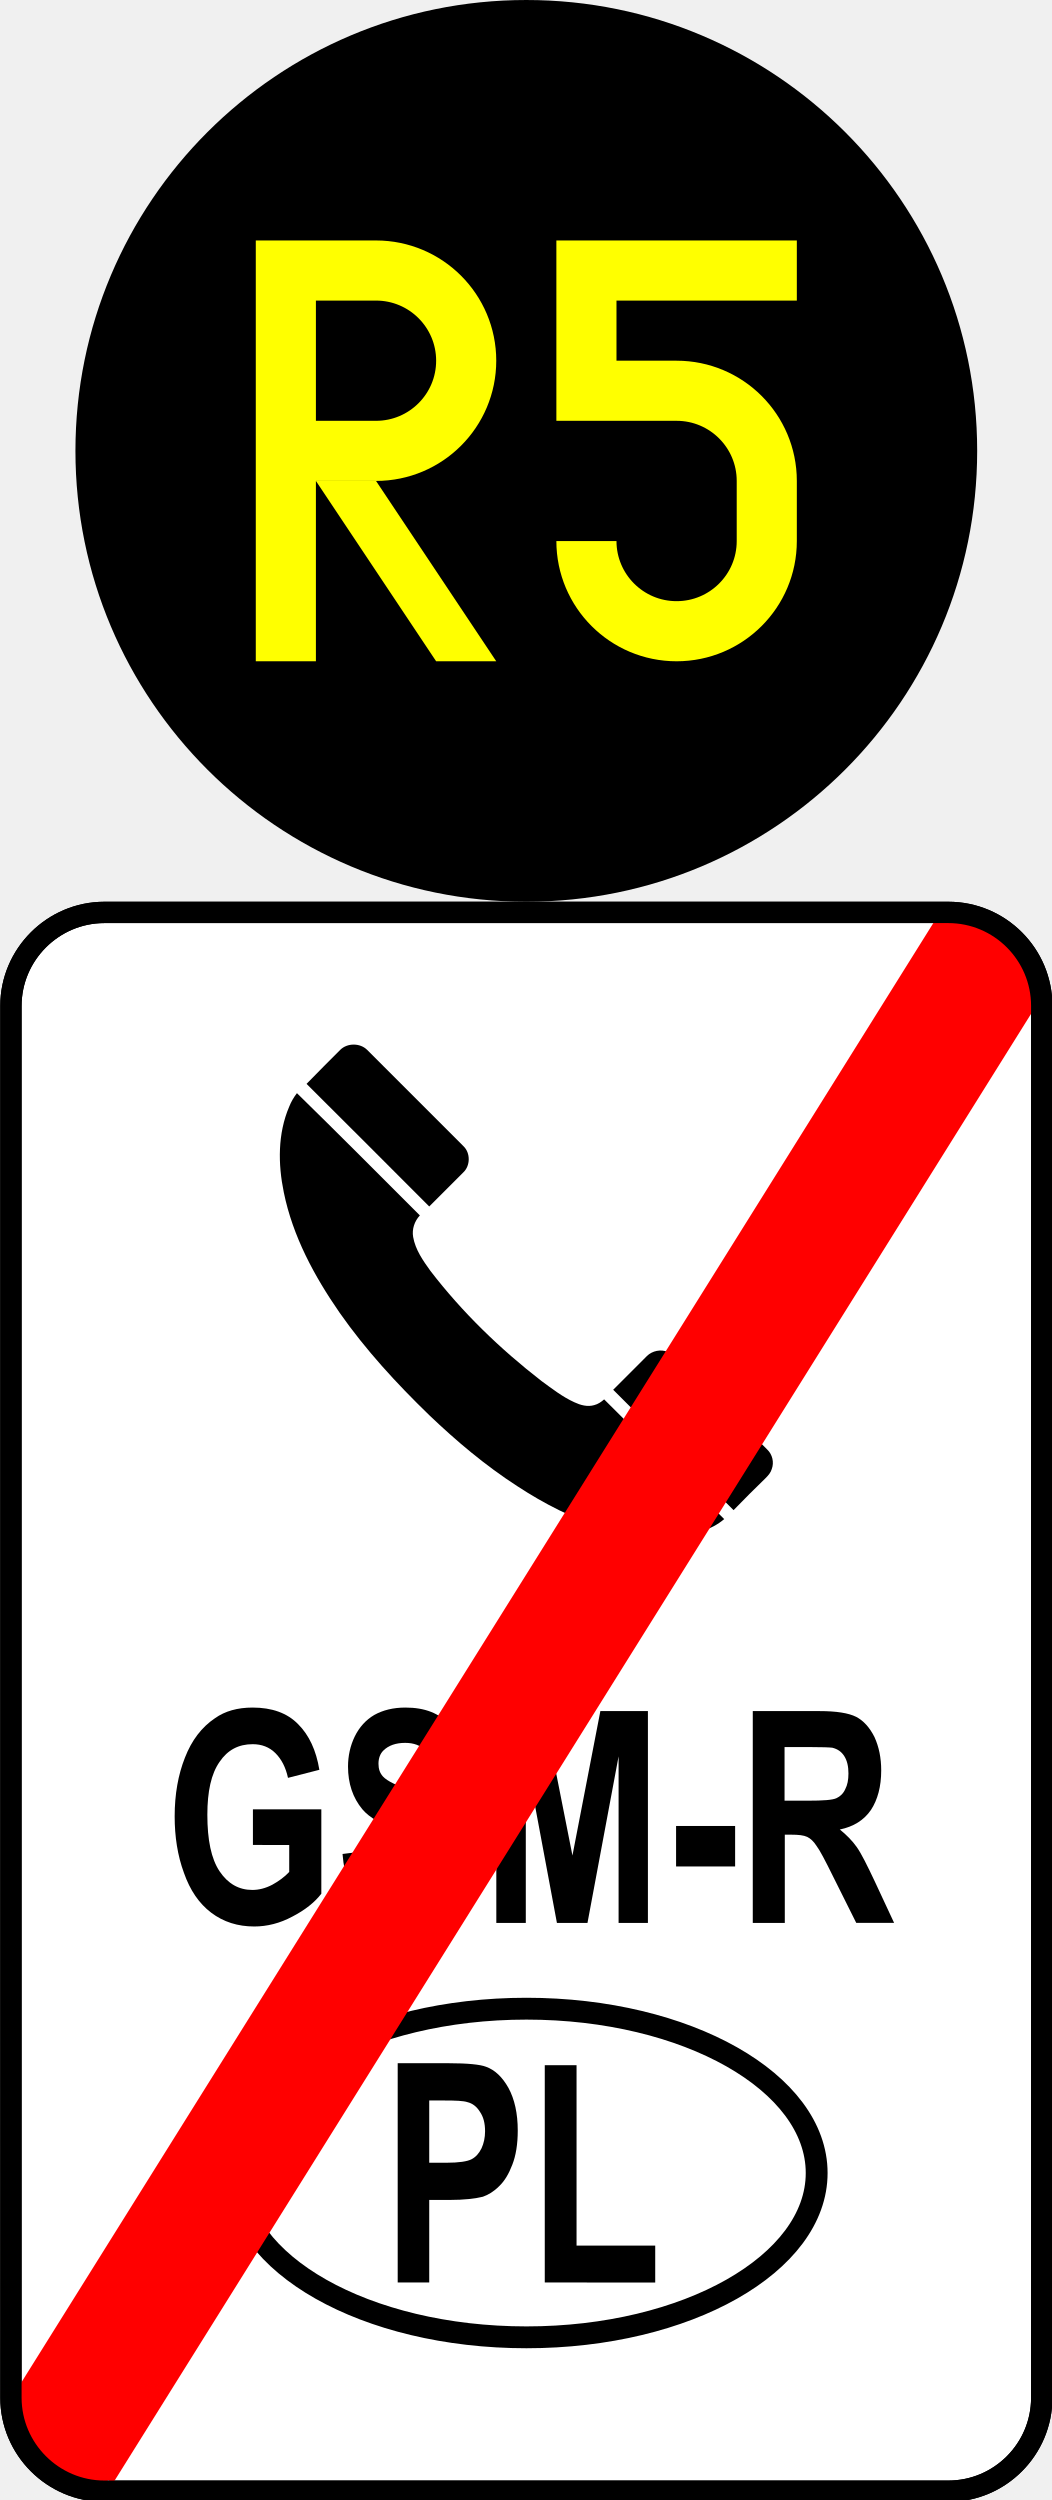
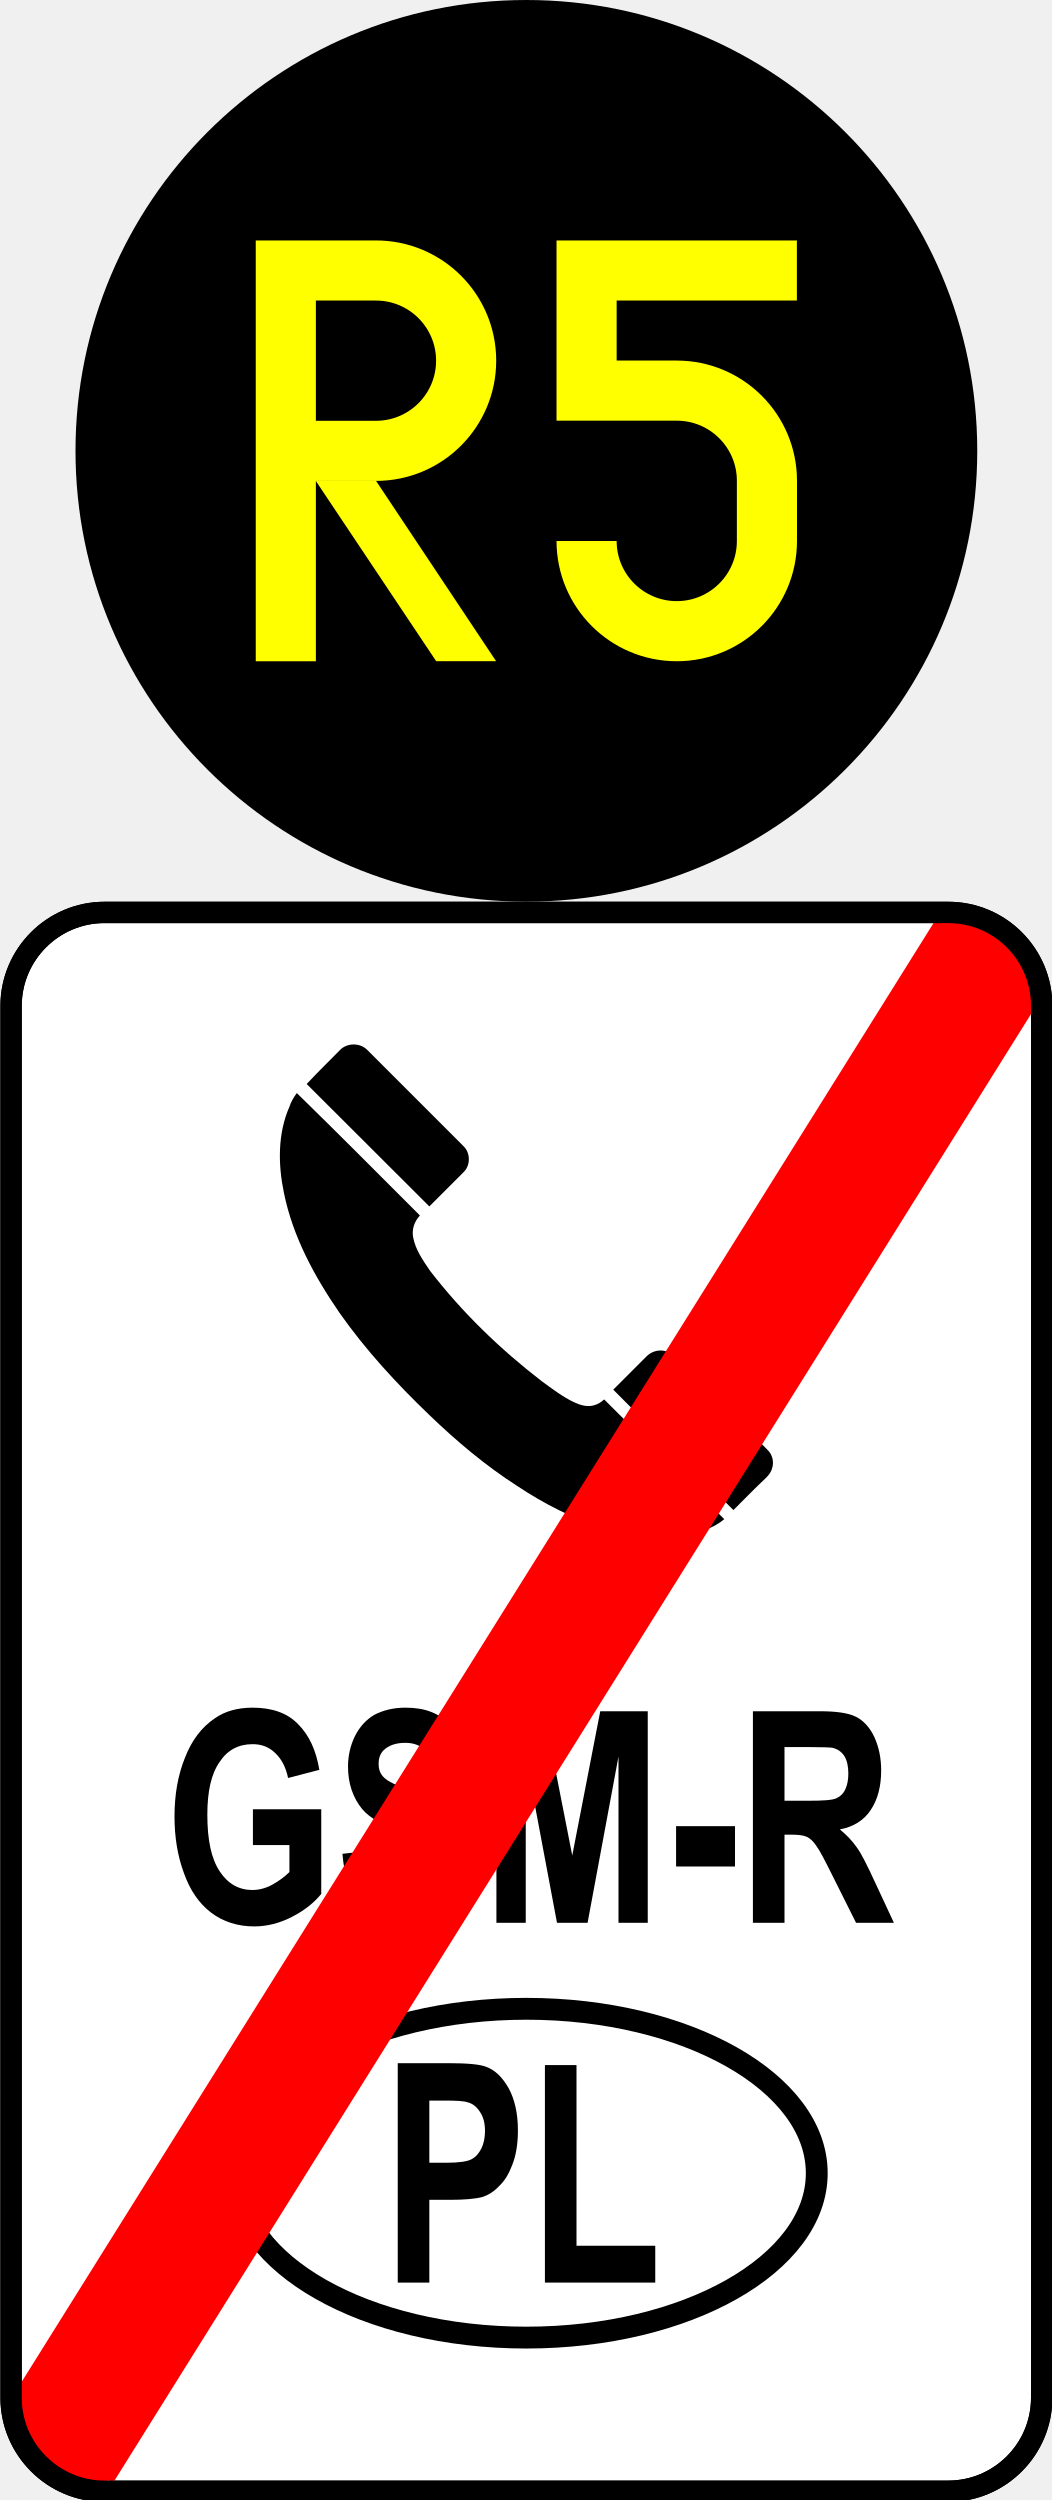
- <svg xmlns="http://www.w3.org/2000/svg" width="12.802" height="30.444" viewBox="0 0 12.802 30.444" version="1.1" id="svg19">
-   <defs id="defs19" />
-   <path fill-rule="nonzero" fill="#ffffff" fill-opacity="1" stroke-width="0.26" stroke-linecap="butt" stroke-linejoin="round" stroke="#000000" stroke-opacity="1" stroke-miterlimit="4" d="m 1.271,11.111 h 10.277 c 0.629,0 1.138,0.512 1.138,1.138 v 16.95 c 0,0.625 -0.508,1.138 -1.138,1.138 H 1.271 c -0.625,0 -1.138,-0.512 -1.138,-1.138 v -16.95 c 0,-0.625 0.512,-1.138 1.138,-1.138 z m 0,0" id="path1" />
-   <path fill="none" stroke-width="0.002" stroke-linecap="butt" stroke-linejoin="miter" stroke="#ffffff" stroke-opacity="1" stroke-miterlimit="10" d="m 3.522,13.476 c 0.023,-0.059 0.055,-0.113 0.094,-0.164 0.504,0.493 1.001,0.993 1.497,1.489 -0.066,0.07 -0.098,0.168 -0.082,0.262 0.027,0.156 0.121,0.289 0.211,0.414 0.387,0.504 0.848,0.95 1.353,1.341 0.129,0.094 0.254,0.192 0.399,0.258 0.074,0.035 0.16,0.059 0.242,0.035 0.047,-0.012 0.086,-0.039 0.121,-0.07 0.489,0.485 0.973,0.969 1.462,1.458 C 8.659,18.636 8.444,18.687 8.241,18.711 7.943,18.742 7.642,18.695 7.357,18.609 6.982,18.495 6.626,18.312 6.298,18.097 5.911,17.847 5.559,17.549 5.227,17.233 4.828,16.846 4.453,16.439 4.136,15.986 3.827,15.54 3.565,15.055 3.456,14.52 3.385,14.176 3.381,13.805 3.522,13.476 Z m 0,0" id="path2" />
-   <path fill-rule="nonzero" fill="#000000" fill-opacity="1" d="m 3.522,13.476 c 0.023,-0.059 0.055,-0.113 0.094,-0.164 0.504,0.493 1.001,0.993 1.497,1.489 -0.066,0.07 -0.098,0.168 -0.082,0.262 0.027,0.156 0.121,0.289 0.211,0.414 0.387,0.504 0.848,0.95 1.353,1.341 0.129,0.094 0.254,0.192 0.399,0.258 0.074,0.035 0.16,0.059 0.242,0.035 0.047,-0.012 0.086,-0.039 0.121,-0.07 0.489,0.485 0.973,0.969 1.462,1.458 C 8.659,18.636 8.444,18.687 8.241,18.711 7.943,18.742 7.642,18.695 7.357,18.609 6.982,18.496 6.626,18.312 6.298,18.097 5.911,17.847 5.559,17.55 5.227,17.233 4.828,16.846 4.453,16.439 4.136,15.986 3.827,15.54 3.565,15.055 3.456,14.52 3.385,14.176 3.381,13.805 3.522,13.476 Z m 0,0" id="path3" style="stroke-width:1.001" />
-   <path fill="none" stroke-width="0.002" stroke-linecap="butt" stroke-linejoin="miter" stroke="#ffffff" stroke-opacity="1" stroke-miterlimit="10" d="m 3.733,13.199 c 0.137,-0.141 0.274,-0.278 0.41,-0.414 0.086,-0.086 0.242,-0.086 0.328,0 0.391,0.391 0.782,0.782 1.173,1.173 0.086,0.082 0.086,0.238 -0.004,0.321 C 5.504,14.414 5.363,14.555 5.227,14.692 4.73,14.192 4.23,13.695 3.733,13.199 Z m 0,0" id="path4" />
-   <path fill-rule="nonzero" fill="rgb(10.196%, 10.196%, 10.196%)" fill-opacity="1" d="m 3.733,13.199 c 0.137,-0.141 0.274,-0.278 0.41,-0.414 0.086,-0.086 0.242,-0.086 0.328,0 0.391,0.391 0.782,0.782 1.173,1.173 0.086,0.082 0.086,0.238 -0.004,0.321 C 5.504,14.414 5.363,14.555 5.227,14.692 4.73,14.192 4.23,13.695 3.733,13.199 Z m 0,0" id="path5" style="fill:#000000;stroke-width:1.001" />
-   <path fill="none" stroke-width="0.002" stroke-linecap="butt" stroke-linejoin="miter" stroke="#ffffff" stroke-opacity="1" stroke-miterlimit="10" d="m 7.467,16.924 c 0.137,-0.137 0.274,-0.274 0.41,-0.41 0.066,-0.066 0.172,-0.086 0.254,-0.051 0.051,0.02 0.086,0.059 0.121,0.098 0.364,0.364 0.727,0.727 1.091,1.091 0.063,0.059 0.086,0.156 0.055,0.238 -0.012,0.043 -0.043,0.078 -0.074,0.109 C 9.19,18.128 9.061,18.257 8.932,18.39 8.444,17.901 7.955,17.413 7.467,16.924 Z m 0,0" id="path6" />
-   <path fill-rule="nonzero" fill="#000000" fill-opacity="1" d="m 7.467,16.924 c 0.137,-0.137 0.274,-0.274 0.41,-0.41 0.066,-0.066 0.172,-0.086 0.254,-0.051 0.051,0.02 0.086,0.059 0.121,0.098 0.364,0.364 0.727,0.727 1.091,1.091 0.063,0.059 0.086,0.156 0.055,0.238 -0.012,0.043 -0.043,0.078 -0.074,0.109 -0.133,0.129 -0.262,0.258 -0.391,0.391 C 8.444,17.901 7.955,17.413 7.467,16.924 Z m 0,0" id="path7" style="stroke-width:1.001" />
-   <path fill-rule="nonzero" fill="#000000" fill-opacity="1" d="m 3.08,22.467 v -0.434 h 0.833 v 1.028 c -0.082,0.106 -0.199,0.199 -0.352,0.278 -0.152,0.082 -0.309,0.121 -0.465,0.121 -0.199,0 -0.375,-0.055 -0.524,-0.168 -0.149,-0.113 -0.258,-0.274 -0.332,-0.485 -0.078,-0.211 -0.113,-0.442 -0.113,-0.688 0,-0.27 0.043,-0.508 0.125,-0.715 0.082,-0.211 0.203,-0.371 0.367,-0.481 0.121,-0.086 0.274,-0.129 0.457,-0.129 0.235,0 0.422,0.066 0.555,0.203 0.133,0.133 0.219,0.317 0.258,0.555 L 3.507,21.65 C 3.479,21.521 3.428,21.423 3.354,21.349 3.28,21.275 3.186,21.24 3.077,21.24 c -0.172,0 -0.305,0.07 -0.403,0.215 -0.102,0.145 -0.149,0.36 -0.149,0.645 0,0.305 0.047,0.536 0.149,0.688 0.102,0.152 0.235,0.227 0.399,0.227 0.078,0 0.16,-0.02 0.242,-0.063 0.078,-0.043 0.149,-0.094 0.207,-0.156 v -0.328 z m 0,0" id="path8" style="stroke-width:1.001" />
-   <path fill-rule="nonzero" fill="#000000" fill-opacity="1" d="m 4.171,22.577 0.375,-0.047 c 0.02,0.168 0.066,0.293 0.137,0.375 0.066,0.078 0.16,0.117 0.278,0.117 0.125,0 0.219,-0.035 0.281,-0.106 0.063,-0.07 0.094,-0.152 0.094,-0.25 0,-0.059 -0.012,-0.113 -0.039,-0.152 -0.027,-0.043 -0.074,-0.082 -0.137,-0.113 -0.047,-0.02 -0.149,-0.059 -0.309,-0.113 C 4.644,22.217 4.499,22.135 4.413,22.033 4.296,21.893 4.238,21.717 4.238,21.513 c 0,-0.129 0.027,-0.254 0.082,-0.367 0.055,-0.113 0.137,-0.203 0.238,-0.262 0.106,-0.059 0.231,-0.09 0.379,-0.09 0.238,0 0.418,0.07 0.539,0.215 0.121,0.141 0.184,0.328 0.192,0.567 L 5.281,21.599 C 5.266,21.466 5.23,21.369 5.176,21.314 c -0.055,-0.059 -0.137,-0.09 -0.242,-0.09 -0.113,0 -0.203,0.031 -0.266,0.094 -0.039,0.039 -0.059,0.094 -0.059,0.16 0,0.063 0.016,0.113 0.055,0.156 0.051,0.055 0.168,0.113 0.356,0.172 0.188,0.063 0.324,0.121 0.414,0.188 0.09,0.063 0.16,0.149 0.211,0.262 0.051,0.109 0.078,0.246 0.078,0.41 0,0.149 -0.031,0.285 -0.09,0.414 -0.063,0.129 -0.149,0.227 -0.258,0.289 -0.113,0.063 -0.25,0.094 -0.418,0.094 -0.242,0 -0.426,-0.078 -0.555,-0.227 -0.129,-0.152 -0.207,-0.371 -0.231,-0.661 z m 0,0" id="path9" style="stroke-width:1.001" />
-   <path fill-rule="nonzero" fill="#000000" fill-opacity="1" d="m 6.044,23.417 v -2.58 h 0.579 l 0.348,1.759 0.34,-1.759 h 0.579 v 2.58 H 7.533 v -2.029 l -0.379,2.029 H 6.782 L 6.403,21.388 v 2.029 z m 0,0" id="path10" style="stroke-width:1.001" />
-   <path fill-rule="nonzero" fill="#000000" fill-opacity="1" d="m 8.233,22.729 v -0.493 h 0.719 v 0.493 z m 0,0" id="path11" style="stroke-width:1.001" />
-   <path fill-rule="nonzero" fill="#000000" fill-opacity="1" d="m 9.167,23.417 v -2.58 h 0.813 c 0.203,0 0.352,0.023 0.446,0.07 0.09,0.047 0.164,0.129 0.223,0.246 0.055,0.121 0.082,0.254 0.082,0.407 0,0.195 -0.043,0.356 -0.125,0.481 -0.086,0.125 -0.211,0.203 -0.379,0.238 0.082,0.066 0.152,0.137 0.207,0.215 0.055,0.078 0.125,0.219 0.219,0.418 l 0.235,0.504 h -0.461 l -0.281,-0.563 c -0.098,-0.199 -0.164,-0.324 -0.203,-0.375 -0.035,-0.055 -0.074,-0.09 -0.113,-0.109 -0.043,-0.02 -0.106,-0.027 -0.195,-0.027 h -0.078 v 1.075 z m 0.387,-1.489 h 0.285 c 0.184,0 0.301,-0.008 0.348,-0.031 0.043,-0.02 0.082,-0.055 0.106,-0.109 0.027,-0.051 0.039,-0.113 0.039,-0.192 0,-0.086 -0.016,-0.156 -0.051,-0.211 -0.035,-0.055 -0.082,-0.086 -0.145,-0.102 -0.031,-0.004 -0.125,-0.008 -0.281,-0.008 H 9.554 Z m 0,0" id="path12" style="stroke-width:1.001" />
-   <path fill-rule="nonzero" fill="#000000" fill-opacity="1" d="m 4.843,27.795 v -2.67 h 0.618 c 0.235,0 0.387,0.016 0.457,0.043 0.109,0.039 0.199,0.125 0.274,0.258 0.074,0.137 0.113,0.309 0.113,0.52 0,0.164 -0.023,0.305 -0.066,0.414 -0.043,0.113 -0.094,0.199 -0.16,0.262 -0.066,0.066 -0.133,0.106 -0.199,0.129 -0.094,0.023 -0.227,0.039 -0.403,0.039 H 5.227 v 1.005 z M 5.227,25.579 v 0.758 h 0.211 c 0.152,0 0.254,-0.016 0.305,-0.043 0.051,-0.027 0.09,-0.07 0.121,-0.133 0.027,-0.059 0.043,-0.129 0.043,-0.207 0,-0.098 -0.02,-0.176 -0.063,-0.238 -0.039,-0.063 -0.09,-0.102 -0.152,-0.117 -0.047,-0.016 -0.141,-0.02 -0.278,-0.02 z m 0,0" id="path13" style="stroke-width:1.001" />
-   <path fill-rule="nonzero" fill="#000000" fill-opacity="1" d="M 6.634,27.795 V 25.149 H 7.021 v 2.197 h 0.958 v 0.45 z m 0,0" id="path14" style="stroke-width:1.001" />
-   <path fill="none" stroke-width="0.266" stroke-linecap="butt" stroke-linejoin="round" stroke="#000000" stroke-opacity="1" stroke-miterlimit="4" d="m 9.945,26.462 c 0,1.106 -1.583,2.001 -3.534,2.001 -1.955,0 -3.538,-0.895 -3.538,-2.001 0,-1.106 1.583,-2.001 3.538,-2.001 1.951,0 3.534,0.895 3.534,2.001 z m 0,0" id="path15" />
-   <path fill-rule="nonzero" fill="#ff0000" fill-opacity="1" d="m 11.407,11.178 1.349,0.844 c 0,0 0,0.004 0,0.004 L 1.376,30.239 0.024,29.394 c 0,0 0,0 0,-0.004 L 11.403,11.181 c 0,-0.004 0.004,-0.004 0.004,-0.004 z m 0,0" id="path16" style="stroke-width:1.001" />
-   <path fill-rule="nonzero" fill="#ff0000" fill-opacity="1" d="m 0.411,29.351 1.036,0.641 c 0,0 0,0.004 0,0.004 l -0.231,0.364 -1.032,-0.641 c 0,-0.004 0,-0.004 0,-0.004 z m 0,0" id="path17" style="stroke-width:1.001" />
-   <path fill-rule="nonzero" fill="#ff0000" fill-opacity="1" d="m 11.591,11.076 1.032,0.641 c 0.004,0 0.004,0.004 0.004,0.004 l -0.231,0.364 -1.032,-0.641 c -0.004,0 -0.004,-0.004 -0.004,-0.004 z m 0,0" id="path18" style="stroke-width:1.001" />
-   <path fill="none" stroke-width="0.26" stroke-linecap="butt" stroke-linejoin="round" stroke="#000000" stroke-opacity="1" stroke-miterlimit="4" d="m 1.271,11.111 h 10.277 c 0.629,0 1.138,0.512 1.138,1.138 v 16.95 c 0,0.625 -0.508,1.138 -1.138,1.138 H 1.271 c -0.625,0 -1.138,-0.512 -1.138,-1.138 v -16.95 c 0,-0.625 0.512,-1.138 1.138,-1.138 z m 0,0" id="path19" />
-   <g id="layer1" transform="matrix(0.6863299,0,0,0.6863299,-199.4898,-200.4083)">
-     <g id="layer1-1" transform="matrix(0.9999747,0,0,0.9999747,0.00759309,0.00738755)">
-       <circle style="fill:#000000;fill-opacity:1;stroke:none;stroke-width:2.016;stroke-linecap:square;stroke-miterlimit:5;stroke-dasharray:none" id="path2-4" cx="300" cy="300" r="8" />
-       <g id="g5" transform="matrix(0.02666667,0,0,0.02666667,291.4667,292)">
-         <path style="fill:none;fill-opacity:1;stroke:#ffff00;stroke-width:40;stroke-linecap:square;stroke-miterlimit:5;stroke-dasharray:none;stroke-opacity:1" d="M 160,420 V 180 h 60 c 33.137,0 60,26.863 60,60 0,33.137 -26.863,60 -60,60 -60,0 -60,0 -60,0" id="path3-2" />
-         <path style="fill:#ffff00;fill-opacity:1;stroke:none;stroke-width:40;stroke-linecap:square;stroke-miterlimit:5;stroke-dasharray:none;stroke-opacity:1" d="m 180,320 c 80,120 80,120 80,120 h 40 L 220,320 Z" id="path5-3" />
-       </g>
-       <g id="layer2" transform="matrix(0.02133333,0,0,0.02133333,293.0667,294.9867)" style="stroke:#ffff00;stroke-opacity:1">
-         <path style="fill:none;stroke:#ffff00;stroke-width:50;stroke-linecap:butt;stroke-linejoin:miter;stroke-dasharray:none;stroke-opacity:1" d="M 550,85 H 375 V 185 l 75,1e-5 c 41.421,0 75,33.579 75,75 l 3e-5,50 v 0 c 0,41.421 -33.579,75 -75,75 -41.421,0 -75,-33.579 -75,-75" id="path15-2" />
-       </g>
-     </g>
-   </g>
+ <svg xmlns="http://www.w3.org/2000/svg" width="12.616" height="30" viewBox="0 0 12.616 30">
+   <path fill-rule="nonzero" fill="rgb(100%, 100%, 100%)" fill-opacity="1" stroke-width="0.26" stroke-linecap="butt" stroke-linejoin="round" stroke="rgb(0%, 0%, 0%)" stroke-opacity="1" stroke-miterlimit="4" d="M 1.272 11.111 L 11.547 11.111 C 12.177 11.111 12.685 11.622 12.685 12.249 L 12.685 29.199 C 12.685 29.825 12.177 30.337 11.547 30.337 L 1.272 30.337 C 0.646 30.337 0.135 29.825 0.135 29.199 L 0.135 12.249 C 0.135 11.622 0.646 11.111 1.272 11.111 Z M 1.272 11.111 " transform="matrix(0.985429, 0, 0, 0.985429, 0, 0)" />
+   <path fill="none" stroke-width="0.002" stroke-linecap="butt" stroke-linejoin="miter" stroke="rgb(100%, 100%, 100%)" stroke-opacity="1" stroke-miterlimit="10" d="M 3.524 13.478 C 3.544 13.418 3.576 13.363 3.615 13.311 C 4.119 13.803 4.618 14.306 5.114 14.802 C 5.046 14.873 5.014 14.968 5.03 15.063 C 5.058 15.218 5.153 15.353 5.24 15.479 C 5.629 15.983 6.089 16.427 6.596 16.819 C 6.723 16.91 6.85 17.01 6.993 17.077 C 7.068 17.113 7.155 17.136 7.234 17.113 C 7.282 17.101 7.322 17.073 7.357 17.041 C 7.845 17.525 8.332 18.012 8.82 18.5 C 8.657 18.635 8.443 18.686 8.241 18.71 C 7.944 18.742 7.643 18.694 7.357 18.607 C 6.981 18.496 6.628 18.314 6.299 18.096 C 5.91 17.846 5.558 17.549 5.229 17.232 C 4.828 16.847 4.452 16.439 4.134 15.987 C 3.825 15.539 3.564 15.055 3.457 14.52 C 3.385 14.175 3.381 13.803 3.524 13.478 Z M 3.524 13.478 " transform="matrix(0.985429, 0, 0, 0.985429, 0, 0)" />
+   <path fill-rule="nonzero" fill="rgb(0%, 0%, 0%)" fill-opacity="1" d="M 3.473 13.281 C 3.492 13.223 3.523 13.168 3.562 13.117 C 4.059 13.602 4.551 14.098 5.039 14.586 C 4.973 14.656 4.941 14.75 4.957 14.844 C 4.984 14.996 5.078 15.129 5.164 15.254 C 5.547 15.75 6 16.188 6.5 16.574 C 6.625 16.664 6.75 16.762 6.891 16.828 C 6.965 16.863 7.051 16.887 7.129 16.863 C 7.176 16.852 7.215 16.824 7.25 16.793 C 7.73 17.27 8.211 17.75 8.691 18.23 C 8.531 18.363 8.32 18.414 8.121 18.438 C 7.828 18.469 7.531 18.422 7.25 18.336 C 6.879 18.227 6.531 18.047 6.207 17.832 C 5.824 17.586 5.477 17.293 5.152 16.98 C 4.758 16.602 4.387 16.199 4.074 15.754 C 3.77 15.312 3.512 14.836 3.406 14.309 C 3.336 13.969 3.332 13.602 3.473 13.281 Z M 3.473 13.281 " />
+   <path fill="none" stroke-width="0.002" stroke-linecap="butt" stroke-linejoin="miter" stroke="rgb(100%, 100%, 100%)" stroke-opacity="1" stroke-miterlimit="10" d="M 3.734 13.2 C 3.869 13.057 4.008 12.923 4.142 12.784 C 4.23 12.697 4.384 12.697 4.471 12.784 C 4.864 13.176 5.252 13.565 5.645 13.957 C 5.732 14.041 5.732 14.195 5.641 14.278 C 5.506 14.413 5.363 14.556 5.229 14.691 C 4.729 14.191 4.23 13.696 3.734 13.2 Z M 3.734 13.2 " transform="matrix(0.985429, 0, 0, 0.985429, 0, 0)" />
+   <path fill-rule="nonzero" fill="rgb(0%, 0%, 0%)" fill-opacity="1" d="M 3.68 13.008 C 3.812 12.867 3.949 12.734 4.082 12.598 C 4.168 12.512 4.32 12.512 4.406 12.598 C 4.793 12.984 5.176 13.367 5.562 13.754 C 5.648 13.836 5.648 13.988 5.559 14.07 C 5.426 14.203 5.285 14.344 5.152 14.477 C 4.66 13.984 4.168 13.496 3.68 13.008 Z M 3.68 13.008 " />
+   <path fill="none" stroke-width="0.002" stroke-linecap="butt" stroke-linejoin="miter" stroke="rgb(100%, 100%, 100%)" stroke-opacity="1" stroke-miterlimit="10" d="M 7.468 16.922 C 7.603 16.788 7.742 16.649 7.876 16.514 C 7.944 16.447 8.051 16.427 8.13 16.463 C 8.182 16.482 8.217 16.522 8.253 16.562 C 8.618 16.922 8.978 17.287 9.343 17.652 C 9.407 17.711 9.43 17.806 9.399 17.89 C 9.387 17.933 9.355 17.969 9.323 18.001 C 9.189 18.127 9.062 18.258 8.931 18.389 C 8.443 17.901 7.956 17.414 7.468 16.922 Z M 7.468 16.922 " transform="matrix(0.985429, 0, 0, 0.985429, 0, 0)" />
+   <path fill-rule="nonzero" fill="rgb(0%, 0%, 0%)" fill-opacity="1" d="M 7.359 16.676 C 7.492 16.543 7.629 16.406 7.762 16.273 C 7.828 16.207 7.934 16.188 8.012 16.223 C 8.062 16.242 8.098 16.281 8.133 16.32 C 8.492 16.676 8.848 17.035 9.207 17.395 C 9.27 17.453 9.293 17.547 9.262 17.629 C 9.25 17.672 9.219 17.707 9.188 17.738 C 9.055 17.863 8.93 17.992 8.801 18.121 C 8.32 17.641 7.84 17.16 7.359 16.676 Z M 7.359 16.676 " />
+   <path fill-rule="nonzero" fill="rgb(0%, 0%, 0%)" fill-opacity="1" d="M 3.035 22.141 L 3.035 21.711 L 3.855 21.711 L 3.855 22.727 C 3.773 22.828 3.66 22.922 3.508 23 C 3.359 23.078 3.203 23.117 3.051 23.117 C 2.855 23.117 2.68 23.062 2.535 22.953 C 2.387 22.84 2.281 22.684 2.207 22.477 C 2.129 22.266 2.094 22.039 2.094 21.797 C 2.094 21.531 2.137 21.297 2.219 21.094 C 2.301 20.883 2.418 20.727 2.582 20.617 C 2.699 20.535 2.852 20.492 3.031 20.492 C 3.262 20.492 3.449 20.555 3.578 20.691 C 3.711 20.824 3.793 21.004 3.832 21.238 L 3.457 21.336 C 3.43 21.207 3.379 21.109 3.305 21.039 C 3.23 20.965 3.141 20.93 3.031 20.93 C 2.863 20.93 2.73 21 2.637 21.141 C 2.535 21.285 2.488 21.496 2.488 21.777 C 2.488 22.078 2.535 22.305 2.637 22.457 C 2.734 22.605 2.867 22.68 3.027 22.68 C 3.105 22.68 3.188 22.66 3.266 22.617 C 3.344 22.574 3.414 22.523 3.473 22.465 L 3.473 22.141 Z M 3.035 22.141 " />
+   <path fill-rule="nonzero" fill="rgb(0%, 0%, 0%)" fill-opacity="1" d="M 4.109 22.246 L 4.48 22.203 C 4.5 22.367 4.547 22.492 4.613 22.57 C 4.68 22.648 4.773 22.688 4.887 22.688 C 5.012 22.688 5.105 22.652 5.164 22.582 C 5.227 22.512 5.258 22.434 5.258 22.336 C 5.258 22.277 5.246 22.223 5.219 22.188 C 5.191 22.145 5.148 22.105 5.086 22.074 C 5.039 22.055 4.938 22.016 4.781 21.961 C 4.578 21.895 4.434 21.812 4.348 21.711 C 4.234 21.574 4.176 21.398 4.176 21.199 C 4.176 21.074 4.203 20.949 4.258 20.836 C 4.312 20.727 4.391 20.637 4.492 20.578 C 4.598 20.523 4.719 20.492 4.867 20.492 C 5.102 20.492 5.277 20.559 5.398 20.703 C 5.516 20.84 5.578 21.027 5.586 21.262 L 5.203 21.285 C 5.188 21.152 5.152 21.059 5.102 21.004 C 5.047 20.945 4.965 20.914 4.863 20.914 C 4.75 20.914 4.66 20.945 4.598 21.008 C 4.562 21.047 4.543 21.102 4.543 21.164 C 4.543 21.227 4.559 21.277 4.598 21.32 C 4.645 21.375 4.762 21.43 4.945 21.488 C 5.133 21.551 5.266 21.609 5.355 21.672 C 5.441 21.734 5.512 21.82 5.562 21.934 C 5.613 22.039 5.641 22.176 5.641 22.336 C 5.641 22.484 5.609 22.617 5.551 22.746 C 5.488 22.871 5.406 22.969 5.297 23.031 C 5.184 23.09 5.051 23.121 4.883 23.121 C 4.645 23.121 4.465 23.047 4.336 22.898 C 4.211 22.75 4.133 22.531 4.109 22.246 Z M 4.109 22.246 " />
+   <path fill-rule="nonzero" fill="rgb(0%, 0%, 0%)" fill-opacity="1" d="M 5.957 23.074 L 5.957 20.535 L 6.527 20.535 L 6.867 22.266 L 7.203 20.535 L 7.773 20.535 L 7.773 23.074 L 7.422 23.074 L 7.422 21.078 L 7.051 23.074 L 6.684 23.074 L 6.309 21.078 L 6.309 23.074 Z M 5.957 23.074 " />
+   <path fill-rule="nonzero" fill="rgb(0%, 0%, 0%)" fill-opacity="1" d="M 8.113 22.398 L 8.113 21.914 L 8.82 21.914 L 8.82 22.398 Z M 8.113 22.398 " />
+   <path fill-rule="nonzero" fill="rgb(0%, 0%, 0%)" fill-opacity="1" d="M 9.035 23.074 L 9.035 20.535 L 9.836 20.535 C 10.035 20.535 10.18 20.555 10.273 20.602 C 10.363 20.648 10.438 20.73 10.492 20.844 C 10.547 20.965 10.574 21.098 10.574 21.246 C 10.574 21.438 10.531 21.598 10.449 21.719 C 10.367 21.844 10.242 21.922 10.078 21.953 C 10.16 22.02 10.227 22.09 10.281 22.168 C 10.336 22.242 10.406 22.383 10.496 22.578 L 10.727 23.074 L 10.273 23.074 L 9.996 22.52 C 9.898 22.324 9.836 22.203 9.797 22.152 C 9.762 22.098 9.723 22.062 9.684 22.043 C 9.641 22.023 9.582 22.016 9.492 22.016 L 9.414 22.016 L 9.414 23.074 Z M 9.414 21.609 L 9.695 21.609 C 9.879 21.609 9.992 21.602 10.039 21.578 C 10.082 21.559 10.121 21.523 10.145 21.469 C 10.168 21.418 10.18 21.359 10.18 21.281 C 10.18 21.195 10.164 21.125 10.133 21.074 C 10.098 21.02 10.051 20.988 9.988 20.973 C 9.957 20.969 9.867 20.965 9.711 20.965 L 9.414 20.965 Z M 9.414 21.609 " />
+   <path fill-rule="nonzero" fill="rgb(0%, 0%, 0%)" fill-opacity="1" d="M 4.773 27.391 L 4.773 24.758 L 5.383 24.758 C 5.613 24.758 5.762 24.773 5.832 24.801 C 5.941 24.84 6.027 24.926 6.102 25.055 C 6.176 25.191 6.215 25.359 6.215 25.566 C 6.215 25.73 6.191 25.867 6.148 25.977 C 6.105 26.09 6.055 26.172 5.988 26.234 C 5.926 26.301 5.859 26.34 5.793 26.363 C 5.703 26.387 5.57 26.398 5.398 26.398 L 5.152 26.398 L 5.152 27.391 Z M 5.152 25.207 L 5.152 25.953 L 5.359 25.953 C 5.508 25.953 5.609 25.938 5.66 25.91 C 5.711 25.883 5.746 25.84 5.777 25.781 C 5.805 25.723 5.82 25.652 5.82 25.574 C 5.82 25.48 5.801 25.402 5.758 25.34 C 5.719 25.281 5.672 25.242 5.609 25.227 C 5.562 25.211 5.469 25.207 5.336 25.207 Z M 5.152 25.207 " />
+   <path fill-rule="nonzero" fill="rgb(0%, 0%, 0%)" fill-opacity="1" d="M 6.539 27.391 L 6.539 24.781 L 6.918 24.781 L 6.918 26.949 L 7.863 26.949 L 7.863 27.391 Z M 6.539 27.391 " />
+   <path fill="none" stroke-width="0.266" stroke-linecap="butt" stroke-linejoin="round" stroke="rgb(0%, 0%, 0%)" stroke-opacity="1" stroke-miterlimit="4" d="M 9.946 26.464 C 9.946 27.57 8.36 28.466 6.41 28.466 C 4.456 28.466 2.874 27.57 2.874 26.464 C 2.874 25.358 4.456 24.462 6.41 24.462 C 8.36 24.462 9.946 25.358 9.946 26.464 Z M 9.946 26.464 " transform="matrix(0.985429, 0, 0, 0.985429, 0, 0)" />
+   <path fill-rule="nonzero" fill="rgb(100%, 0%, 0%)" fill-opacity="1" d="M 11.242 11.016 L 12.57 11.848 C 12.57 11.848 12.57 11.852 12.57 11.852 L 1.355 29.797 L 0.023 28.965 C 0.023 28.965 0.023 28.965 0.023 28.961 L 11.238 11.02 C 11.238 11.016 11.242 11.016 11.242 11.016 Z M 11.242 11.016 " />
+   <path fill-rule="nonzero" fill="rgb(100%, 0%, 0%)" fill-opacity="1" d="M 0.406 28.922 L 1.426 29.555 C 1.426 29.555 1.426 29.559 1.426 29.559 L 1.199 29.918 L 0.18 29.285 C 0.18 29.281 0.18 29.281 0.18 29.281 Z M 0.406 28.922 " />
+   <path fill-rule="nonzero" fill="rgb(100%, 0%, 0%)" fill-opacity="1" d="M 11.422 10.914 L 12.438 11.547 C 12.441 11.547 12.441 11.551 12.441 11.551 L 12.215 11.91 L 11.199 11.277 C 11.195 11.277 11.195 11.273 11.195 11.273 Z M 11.422 10.914 " />
+   <path fill="none" stroke-width="0.26" stroke-linecap="butt" stroke-linejoin="round" stroke="rgb(0%, 0%, 0%)" stroke-opacity="1" stroke-miterlimit="4" d="M 1.272 11.111 L 11.547 11.111 C 12.177 11.111 12.685 11.622 12.685 12.249 L 12.685 29.199 C 12.685 29.825 12.177 30.337 11.547 30.337 L 1.272 30.337 C 0.646 30.337 0.135 29.825 0.135 29.199 L 0.135 12.249 C 0.135 11.622 0.646 11.111 1.272 11.111 Z M 1.272 11.111 " transform="matrix(0.985429, 0, 0, 0.985429, 0, 0)" />
+   <path fill-rule="nonzero" fill="rgb(0%, 0%, 0%)" fill-opacity="1" d="M 11.727 5.41 C 11.727 8.398 9.305 10.82 6.316 10.82 C 3.328 10.82 0.906 8.398 0.906 5.41 C 0.906 2.422 3.328 0 6.316 0 C 9.305 0 11.727 2.422 11.727 5.41 Z M 11.727 5.41 " />
+   <path fill="none" stroke-width="40" stroke-linecap="square" stroke-linejoin="miter" stroke="rgb(100%, 100%, 0%)" stroke-opacity="1" stroke-miterlimit="5" d="M 159.976 419.974 L 159.976 179.99 L 219.972 179.99 C 253.111 179.99 279.969 206.847 279.969 239.986 C 279.969 273.124 253.111 299.982 219.972 299.982 C 159.976 299.982 159.976 299.982 159.976 299.982 " transform="matrix(0.018035, 0, 0, 0.018035, 0.544516, -0.0000176256)" />
+   <path fill-rule="nonzero" fill="rgb(100%, 100%, 0%)" fill-opacity="1" d="M 3.789 5.77 C 5.234 7.934 5.234 7.934 5.234 7.934 L 5.953 7.934 L 4.512 5.77 Z M 3.789 5.77 " />
+   <path fill="none" stroke-width="50" stroke-linecap="butt" stroke-linejoin="miter" stroke="rgb(100%, 100%, 0%)" stroke-opacity="1" stroke-miterlimit="4" d="M 550.033 84.987 L 375.135 84.987 L 375.135 184.891 L 450.13 184.891 C 491.553 184.891 525.125 218.462 525.125 259.886 L 525.125 309.973 C 525.125 351.396 491.553 384.968 450.13 384.968 C 408.707 384.968 375.135 351.396 375.135 309.973 " transform="matrix(0.014428, 0, 0, 0.014428, 1.62662, 2.0199)" />
</svg>
